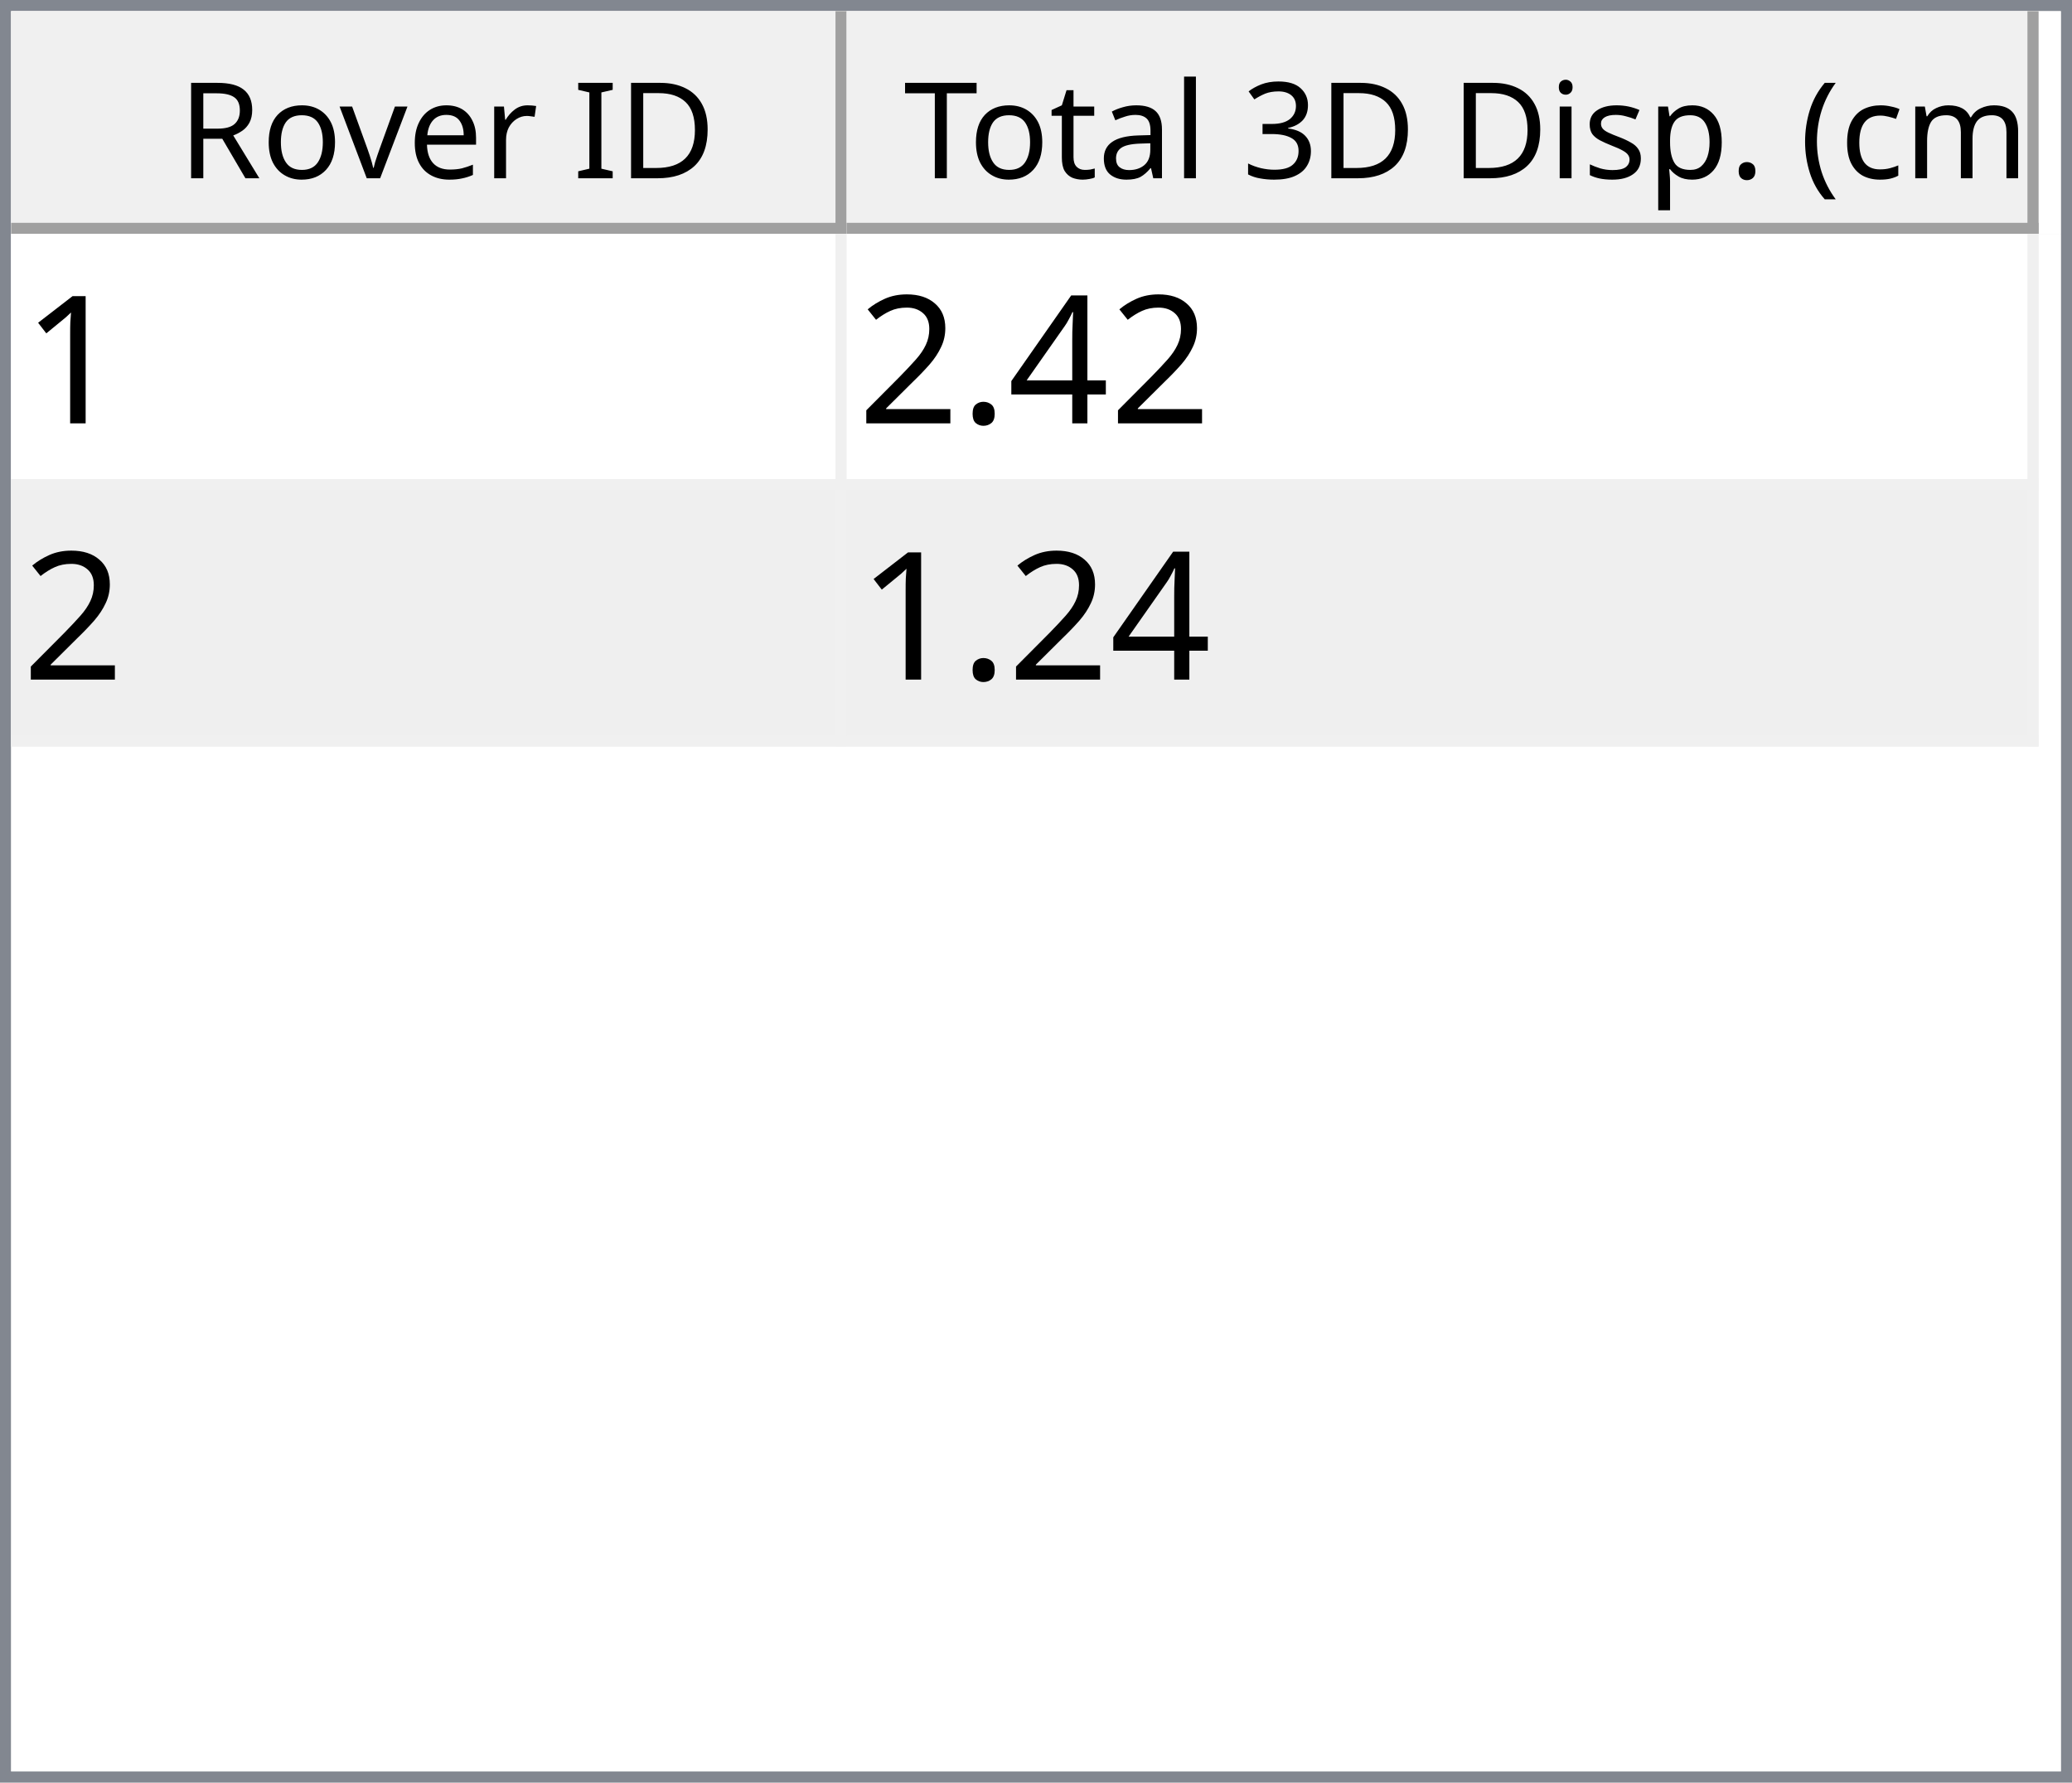
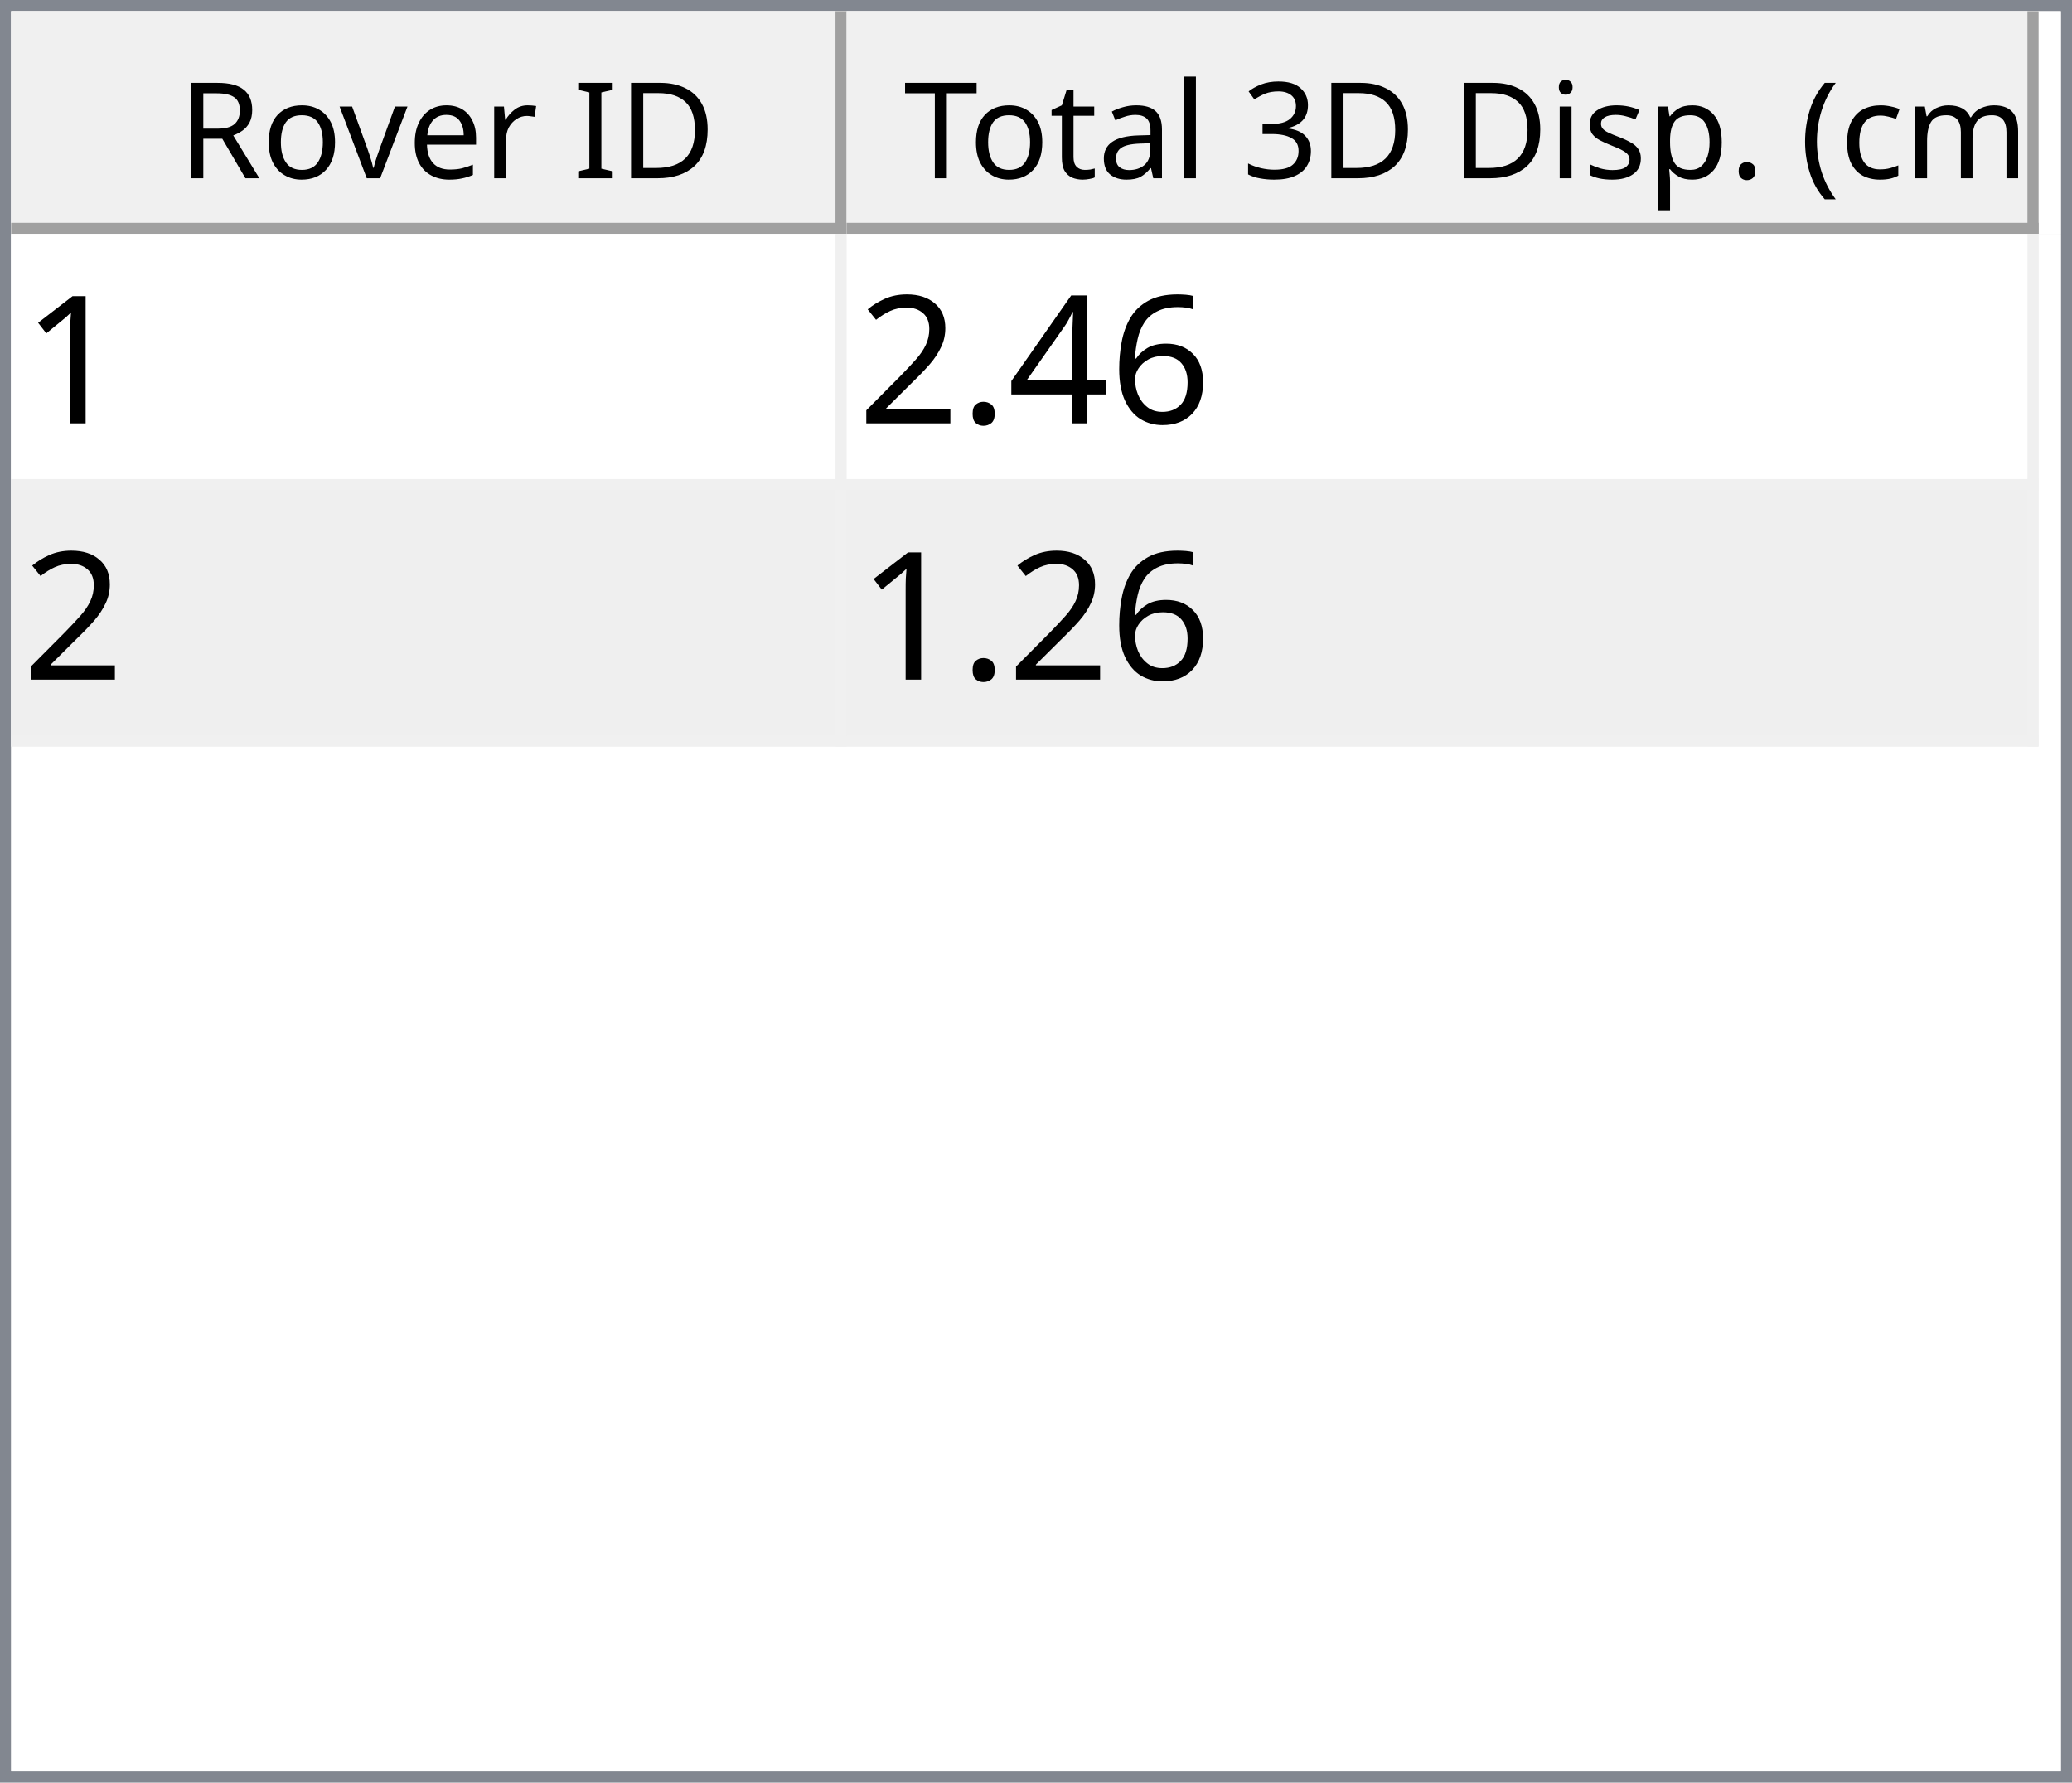
<svg xmlns="http://www.w3.org/2000/svg" style="fill-opacity:1; color-rendering:auto; color-interpolation:auto; text-rendering:auto; stroke:black; stroke-linecap:square; stroke-miterlimit:10; shape-rendering:auto; stroke-opacity:1; fill:black; stroke-dasharray:none; font-weight:normal; stroke-width:1; font-family:'Dialog'; font-style:normal; stroke-linejoin:miter; font-size:12px; stroke-dashoffset:0; image-rendering:auto;" width="186" height="160">
  <defs id="genericDefs" />
  <g>
    <defs id="defs1">
      <clipPath clipPathUnits="userSpaceOnUse" id="clipPath1">
        <path d="M0 0 L186 0 L186 160 L0 160 L0 0 Z" />
      </clipPath>
      <clipPath clipPathUnits="userSpaceOnUse" id="clipPath2">
        <path d="M0 0 L0 160 L186 160 L186 0 Z" />
      </clipPath>
      <clipPath clipPathUnits="userSpaceOnUse" id="clipPath3">
        <path d="M0 0 L0 20 L184 20 L184 0 Z" />
      </clipPath>
      <clipPath clipPathUnits="userSpaceOnUse" id="clipPath4">
        <path d="M0 0 L0 20 L75 20 L75 0 Z" />
      </clipPath>
      <clipPath clipPathUnits="userSpaceOnUse" id="clipPath5">
        <path d="M1 1 L1 19 L74 19 L74 1 Z" />
      </clipPath>
      <clipPath clipPathUnits="userSpaceOnUse" id="clipPath6">
        <path d="M0 0 L0 18 L73 18 L73 0 Z" />
      </clipPath>
      <clipPath clipPathUnits="userSpaceOnUse" id="clipPath7">
        <path d="M-0.5 -0.5 L-0.5 19.5 L74.5 19.5 L74.5 -0.5 Z" />
      </clipPath>
      <clipPath clipPathUnits="userSpaceOnUse" id="clipPath8">
        <path d="M0 0 L0 20 L107 20 L107 0 Z" />
      </clipPath>
      <clipPath clipPathUnits="userSpaceOnUse" id="clipPath9">
        <path d="M1 1 L1 19 L106 19 L106 1 Z" />
      </clipPath>
      <clipPath clipPathUnits="userSpaceOnUse" id="clipPath10">
        <path d="M0 0 L0 18 L105 18 L105 0 Z" />
      </clipPath>
      <clipPath clipPathUnits="userSpaceOnUse" id="clipPath11">
        <path d="M-0.5 -0.5 L-0.5 19.5 L106.5 19.5 L106.5 -0.5 Z" />
      </clipPath>
      <clipPath clipPathUnits="userSpaceOnUse" id="clipPath12">
        <path d="M0 0 L0 138 L184 138 L184 0 Z" />
      </clipPath>
      <clipPath clipPathUnits="userSpaceOnUse" id="clipPath13">
        <path d="M0 0 L0 46 L182 46 L182 0 Z" />
      </clipPath>
      <clipPath clipPathUnits="userSpaceOnUse" id="clipPath14">
        <path d="M-0.5 -0.5 L-0.5 45.5 L181.5 45.5 L181.5 -0.5 Z" />
      </clipPath>
      <clipPath clipPathUnits="userSpaceOnUse" id="clipPath15">
        <path d="M0 0 L0 22 L74 22 L74 0 Z" />
      </clipPath>
      <clipPath clipPathUnits="userSpaceOnUse" id="clipPath16">
        <path d="M0 0 L0 22 L106 22 L106 0 Z" />
      </clipPath>
      <font horiz-adv-x="64.551" id="font1">
        <font-face ascent="107.91" descent="25.098" units-per-em="100" style="font-style:normal; font-family:Segoe UI; font-weight:normal;" />
        <missing-glyph horiz-adv-x="64.551" d="M8.109 0 L8.109 68.266 L56.453 68.266 L56.453 0 L8.109 0 ZM15.328 7.234 L49.219 7.234 L49.219 61.031 L15.328 61.031 L15.328 7.234 Z" />
        <glyph unicode="D" horiz-adv-x="70.117" d="M9.188 0 L9.188 70.016 L28.516 70.016 Q65.531 70.016 65.531 35.891 Q65.531 19.672 55.25 9.836 Q44.969 0 27.734 0 L9.188 0 ZM17.391 62.594 L17.391 7.422 L27.828 7.422 Q41.609 7.422 49.273 14.797 Q56.938 22.172 56.938 35.688 Q56.938 62.594 28.328 62.594 L17.391 62.594 Z" />
        <glyph unicode="I" horiz-adv-x="26.611" d="M17.391 0 L9.188 0 L9.188 70.016 L17.391 70.016 L17.391 0 Z" />
        <glyph unicode=" " horiz-adv-x="27.393" d="" />
        <glyph unicode="r" horiz-adv-x="34.766" d="M34.188 41.891 Q32.078 43.5 28.125 43.5 Q23 43.5 19.555 38.672 Q16.109 33.844 16.109 25.484 L16.109 0 L8.109 0 L8.109 50 L16.109 50 L16.109 39.703 L16.312 39.703 Q18.016 44.969 21.531 47.922 Q25.047 50.875 29.391 50.875 Q32.516 50.875 34.188 50.203 L34.188 41.891 Z" />
        <glyph unicode="e" horiz-adv-x="52.295" d="M48.297 23 L12.984 23 Q13.188 14.656 17.484 10.109 Q21.781 5.562 29.297 5.562 Q37.75 5.562 44.828 11.141 L44.828 3.609 Q38.234 -1.172 27.391 -1.172 Q16.797 -1.172 10.742 5.641 Q4.688 12.453 4.688 24.812 Q4.688 36.469 11.305 43.82 Q17.922 51.172 27.734 51.172 Q37.547 51.172 42.922 44.828 Q48.297 38.484 48.297 27.203 L48.297 23 ZM40.094 29.781 Q40.047 36.719 36.75 40.578 Q33.453 44.438 27.594 44.438 Q21.922 44.438 17.969 40.383 Q14.016 36.328 13.094 29.781 L40.094 29.781 Z" />
        <glyph unicode="v" horiz-adv-x="47.9" d="M47.406 50 L27.484 0 L19.625 0 L0.688 50 L9.469 50 L22.172 13.672 Q23.578 9.672 23.922 6.688 L24.125 6.688 Q24.609 10.453 25.688 13.484 L38.969 50 L47.406 50 Z" />
        <glyph unicode="o" horiz-adv-x="58.594" d="M29 -1.172 Q17.922 -1.172 11.305 5.836 Q4.688 12.844 4.688 24.422 Q4.688 37.016 11.57 44.094 Q18.453 51.172 30.172 51.172 Q41.359 51.172 47.633 44.289 Q53.906 37.406 53.906 25.203 Q53.906 13.234 47.141 6.031 Q40.375 -1.172 29 -1.172 ZM29.594 44.438 Q21.875 44.438 17.383 39.188 Q12.891 33.938 12.891 24.703 Q12.891 15.828 17.43 10.695 Q21.969 5.562 29.594 5.562 Q37.359 5.562 41.531 10.594 Q45.703 15.625 45.703 24.906 Q45.703 34.281 41.531 39.359 Q37.359 44.438 29.594 44.438 Z" />
        <glyph unicode="R" horiz-adv-x="59.814" d="M59.375 0 L49.609 0 L37.891 19.625 Q36.281 22.359 34.766 24.289 Q33.25 26.219 31.664 27.438 Q30.078 28.656 28.25 29.219 Q26.422 29.781 24.125 29.781 L17.391 29.781 L17.391 0 L9.188 0 L9.188 70.016 L30.078 70.016 Q34.672 70.016 38.555 68.867 Q42.438 67.719 45.289 65.375 Q48.141 63.031 49.758 59.547 Q51.375 56.062 51.375 51.375 Q51.375 47.703 50.273 44.656 Q49.172 41.609 47.148 39.211 Q45.125 36.812 42.266 35.133 Q39.406 33.453 35.844 32.516 L35.844 32.328 Q37.594 31.547 38.891 30.547 Q40.188 29.547 41.359 28.18 Q42.531 26.812 43.68 25.078 Q44.828 23.344 46.234 21.047 L59.375 0 ZM17.391 62.594 L17.391 37.203 L28.516 37.203 Q31.594 37.203 34.203 38.133 Q36.812 39.062 38.719 40.797 Q40.625 42.531 41.703 45.047 Q42.781 47.562 42.781 50.688 Q42.781 56.297 39.141 59.445 Q35.5 62.594 28.609 62.594 L17.391 62.594 Z" />
        <glyph unicode=")" horiz-adv-x="30.176" d="M8.297 -15.922 L1.172 -15.922 Q16.406 2.344 16.406 26.812 Q16.406 51.469 1.078 70.016 L8.297 70.016 Q23.531 52.156 23.531 26.703 Q23.531 1.375 8.297 -15.922 Z" />
        <glyph unicode="m" horiz-adv-x="86.133" d="M79.109 0 L71.094 0 L71.094 28.719 Q71.094 37.016 68.531 40.727 Q65.969 44.438 59.906 44.438 Q54.781 44.438 51.195 39.75 Q47.609 35.062 47.609 28.516 L47.609 0 L39.594 0 L39.594 29.688 Q39.594 44.438 28.219 44.438 Q22.953 44.438 19.531 40.016 Q16.109 35.594 16.109 28.516 L16.109 0 L8.109 0 L8.109 50 L16.109 50 L16.109 42.094 L16.312 42.094 Q21.625 51.172 31.844 51.172 Q36.969 51.172 40.773 48.312 Q44.578 45.453 46 40.828 Q51.562 51.172 62.594 51.172 Q79.109 51.172 79.109 30.812 L79.109 0 Z" />
        <glyph unicode="c" horiz-adv-x="46.191" d="M42.188 2.297 Q36.422 -1.172 28.516 -1.172 Q17.828 -1.172 11.258 5.789 Q4.688 12.75 4.688 23.828 Q4.688 36.188 11.766 43.68 Q18.844 51.172 30.672 51.172 Q37.25 51.172 42.281 48.734 L42.281 40.531 Q36.719 44.438 30.375 44.438 Q22.703 44.438 17.797 38.945 Q12.891 33.453 12.891 24.516 Q12.891 15.719 17.508 10.641 Q22.125 5.562 29.891 5.562 Q36.422 5.562 42.188 9.906 L42.188 2.297 Z" />
        <glyph unicode="(" horiz-adv-x="30.176" d="M29.109 -15.922 L21.969 -15.922 Q6.844 1.375 6.844 26.703 Q6.844 52.156 21.969 70.016 L29.203 70.016 Q13.875 51.469 13.875 26.812 Q13.875 2.344 29.109 -15.922 Z" />
        <glyph unicode="." horiz-adv-x="21.68" d="M10.891 -1.078 Q8.641 -1.078 7.055 0.539 Q5.469 2.156 5.469 4.391 Q5.469 6.641 7.055 8.273 Q8.641 9.906 10.891 9.906 Q13.188 9.906 14.797 8.273 Q16.406 6.641 16.406 4.391 Q16.406 2.156 14.797 0.539 Q13.188 -1.078 10.891 -1.078 Z" />
        <glyph unicode="p" horiz-adv-x="58.789" d="M16.312 7.234 L16.109 7.234 L16.109 -23 L8.109 -23 L8.109 50 L16.109 50 L16.109 41.219 L16.312 41.219 Q22.219 51.172 33.594 51.172 Q43.266 51.172 48.688 44.461 Q54.109 37.75 54.109 26.469 Q54.109 13.922 48 6.375 Q41.891 -1.172 31.297 -1.172 Q21.578 -1.172 16.312 7.234 ZM16.109 27.391 L16.109 20.406 Q16.109 14.203 20.141 9.883 Q24.172 5.562 30.375 5.562 Q37.641 5.562 41.773 11.133 Q45.906 16.703 45.906 26.609 Q45.906 34.969 42.047 39.703 Q38.188 44.438 31.594 44.438 Q24.609 44.438 20.359 39.578 Q16.109 34.719 16.109 27.391 Z" />
        <glyph unicode="s" horiz-adv-x="42.432" d="M5.078 1.812 L5.078 10.406 Q11.625 5.562 19.484 5.562 Q30.031 5.562 30.031 12.594 Q30.031 14.594 29.125 15.992 Q28.219 17.391 26.68 18.461 Q25.141 19.531 23.07 20.383 Q21 21.234 18.609 22.172 Q15.281 23.484 12.766 24.828 Q10.25 26.172 8.57 27.859 Q6.891 29.547 6.031 31.695 Q5.172 33.844 5.172 36.719 Q5.172 40.234 6.789 42.945 Q8.406 45.656 11.086 47.484 Q13.766 49.312 17.211 50.242 Q20.656 51.172 24.312 51.172 Q30.812 51.172 35.938 48.922 L35.938 40.828 Q30.422 44.438 23.25 44.438 Q21 44.438 19.195 43.922 Q17.391 43.406 16.094 42.477 Q14.797 41.547 14.086 40.258 Q13.375 38.969 13.375 37.406 Q13.375 35.453 14.086 34.133 Q14.797 32.812 16.164 31.789 Q17.531 30.766 19.484 29.938 Q21.438 29.109 23.922 28.125 Q27.25 26.859 29.883 25.516 Q32.516 24.172 34.375 22.484 Q36.234 20.797 37.234 18.602 Q38.234 16.406 38.234 13.375 Q38.234 9.672 36.602 6.938 Q34.969 4.203 32.234 2.398 Q29.5 0.594 25.93 -0.289 Q22.359 -1.172 18.453 -1.172 Q10.75 -1.172 5.078 1.812 Z" />
        <glyph unicode="i" horiz-adv-x="24.219" d="M12.203 62.703 Q10.062 62.703 8.547 64.164 Q7.031 65.625 7.031 67.875 Q7.031 70.125 8.547 71.609 Q10.062 73.094 12.203 73.094 Q14.406 73.094 15.945 71.609 Q17.484 70.125 17.484 67.875 Q17.484 65.719 15.945 64.211 Q14.406 62.703 12.203 62.703 ZM16.109 0 L8.109 0 L8.109 50 L16.109 50 L16.109 0 Z" />
        <glyph unicode="3" horiz-adv-x="53.906" d="M46.531 19.828 Q46.531 15.094 44.75 11.211 Q42.969 7.328 39.719 4.57 Q36.469 1.812 31.93 0.297 Q27.391 -1.219 21.922 -1.219 Q11.922 -1.219 6 2.594 L6 11.188 Q13.094 5.609 22.219 5.609 Q25.875 5.609 28.828 6.539 Q31.781 7.469 33.906 9.227 Q36.031 10.984 37.18 13.477 Q38.328 15.969 38.328 19.094 Q38.328 32.812 18.797 32.812 L12.984 32.812 L12.984 39.594 L18.5 39.594 Q35.797 39.594 35.797 52.484 Q35.797 64.406 22.609 64.406 Q15.188 64.406 8.688 59.422 L8.688 67.188 Q15.375 71.188 24.609 71.188 Q29 71.188 32.57 69.969 Q36.141 68.75 38.68 66.555 Q41.219 64.359 42.609 61.281 Q44 58.203 44 54.5 Q44 40.672 30.031 36.719 L30.031 36.531 Q33.594 36.141 36.625 34.797 Q39.656 33.453 41.852 31.305 Q44.047 29.156 45.289 26.25 Q46.531 23.344 46.531 19.828 Z" />
        <glyph unicode="l" horiz-adv-x="24.219" d="M16.109 0 L8.109 0 L8.109 74.031 L16.109 74.031 L16.109 0 Z" />
        <glyph unicode="a" horiz-adv-x="50.879" d="M43.891 0 L35.891 0 L35.891 7.812 L35.688 7.812 Q30.469 -1.172 20.312 -1.172 Q12.844 -1.172 8.617 2.781 Q4.391 6.734 4.391 13.281 Q4.391 27.297 20.906 29.594 L35.891 31.688 Q35.891 44.438 25.594 44.438 Q16.547 44.438 9.281 38.281 L9.281 46.484 Q16.656 51.172 26.266 51.172 Q43.891 51.172 43.891 32.516 L43.891 0 ZM35.891 25.297 L23.828 23.641 Q18.266 22.859 15.43 20.875 Q12.594 18.891 12.594 13.875 Q12.594 10.203 15.211 7.883 Q17.828 5.562 22.172 5.562 Q28.125 5.562 32.008 9.742 Q35.891 13.922 35.891 20.312 L35.891 25.297 Z" />
        <glyph unicode="t" horiz-adv-x="33.887" d="M31.297 0.484 Q28.469 -1.078 23.828 -1.078 Q10.688 -1.078 10.688 13.578 L10.688 43.172 L2.094 43.172 L2.094 50 L10.688 50 L10.688 62.203 L18.703 64.797 L18.703 50 L31.297 50 L31.297 43.172 L18.703 43.172 L18.703 14.984 Q18.703 9.969 20.414 7.82 Q22.125 5.672 26.078 5.672 Q29.109 5.672 31.297 7.328 L31.297 0.484 Z" />
        <glyph unicode="T" horiz-adv-x="52.393" d="M50.594 62.594 L30.375 62.594 L30.375 0 L22.172 0 L22.172 62.594 L2 62.594 L2 70.016 L50.594 70.016 L50.594 62.594 Z" />
      </font>
      <font horiz-adv-x="75.0" id="font2">
        <font-face ascent="100.537" descent="21.973" units-per-em="100" style="font-style:normal; font-family:sans-serif; font-weight:normal;" />
        <missing-glyph horiz-adv-x="75.0" d="M12.5 0 L12.5 62.5 L62.5 62.5 L62.5 0 L12.5 0 ZM14.062 1.562 L60.938 1.562 L60.938 60.938 L14.062 60.938 L14.062 1.562 Z" />
        <glyph unicode="1" horiz-adv-x="55.615" d="M37.25 0 L28.469 0 L28.469 56 Q25.297 52.984 20.141 49.953 Q14.984 46.922 10.891 45.406 L10.891 53.906 Q18.266 57.375 23.781 62.305 Q29.297 67.234 31.594 71.875 L37.25 71.875 L37.25 0 Z" />
+         <glyph unicode="6" horiz-adv-x="55.615" d="M49.75 54.047 L41.016 53.375 Q39.844 58.547 37.703 60.891 Q34.125 64.656 28.906 64.656 Q24.703 64.656 21.531 62.312 Q17.391 59.281 14.992 53.469 Q12.594 47.656 12.5 36.922 Q15.672 41.75 20.266 44.094 Q24.859 46.438 29.891 46.438 Q38.672 46.438 44.852 39.969 Q51.031 33.5 51.031 23.25 Q51.031 16.5 48.125 10.719 Q45.219 4.938 40.141 1.859 Q35.062 -1.219 28.609 -1.219 Q17.625 -1.219 10.695 6.859 Q3.766 14.938 3.766 33.5 Q3.766 54.25 11.422 63.672 Q18.109 71.875 29.438 71.875 Q37.891 71.875 43.289 67.141 Q48.688 62.406 49.75 54.047 ZM13.875 23.188 Q13.875 18.656 15.797 14.508 Q17.719 10.359 21.188 8.18 Q24.656 6 28.469 6 Q34.031 6 38.039 10.492 Q42.047 14.984 42.047 22.703 Q42.047 30.125 38.086 34.398 Q34.125 38.672 28.125 38.672 Q22.172 38.672 18.023 34.398 Q13.875 30.125 13.875 23.188 Z" />
        <glyph unicode="4" horiz-adv-x="55.615" d="M32.328 0 L32.328 17.141 L1.266 17.141 L1.266 25.203 L33.938 71.578 L41.109 71.578 L41.109 25.203 L50.781 25.203 L50.781 17.141 L41.109 17.141 L41.109 0 L32.328 0 ZM32.328 25.203 L32.328 57.469 L9.906 25.203 L32.328 25.203 Z" />
        <glyph unicode="." horiz-adv-x="27.783" d="M9.078 0 L9.078 10.016 L19.094 10.016 L19.094 0 L9.078 0 Z" />
        <glyph unicode="2" horiz-adv-x="55.615" d="M50.344 8.453 L50.344 0 L3.031 0 Q2.938 3.172 4.047 6.109 Q5.859 10.938 9.836 15.625 Q13.812 20.312 21.344 26.469 Q33.016 36.031 37.117 41.625 Q41.219 47.219 41.219 52.203 Q41.219 57.422 37.477 61.008 Q33.734 64.594 27.734 64.594 Q21.391 64.594 17.578 60.789 Q13.766 56.984 13.719 50.25 L4.688 51.172 Q5.609 61.281 11.664 66.578 Q17.719 71.875 27.938 71.875 Q38.234 71.875 44.242 66.164 Q50.25 60.453 50.25 52 Q50.25 47.703 48.492 43.555 Q46.734 39.406 42.656 34.812 Q38.578 30.219 29.109 22.219 Q21.188 15.578 18.945 13.211 Q16.703 10.844 15.234 8.453 L50.344 8.453 Z" />
      </font>
    </defs>
    <g style="fill:white; stroke:white;">
      <rect x="0" y="0" width="186" style="clip-path:url(#clipPath1); stroke:none;" height="160" />
    </g>
    <g style="fill:white; text-rendering:optimizeSpeed; color-rendering:optimizeSpeed; image-rendering:optimizeSpeed; shape-rendering:crispEdges; stroke:white; color-interpolation:sRGB;">
      <rect x="0" width="186" height="160" y="0" style="stroke:none;" />
      <path style="stroke:none;" d="M0 160 L186 160 L186 0 L0 0 Z" />
    </g>
    <g style="fill:rgb(240,240,240); font-family:'Segoe UI'; stroke:rgb(240,240,240);">
      <rect x="0" y="0" width="186" style="clip-path:url(#clipPath2); stroke:none;" height="160" />
    </g>
    <g style="fill:rgb(130,135,144); font-family:'Segoe UI'; stroke:rgb(130,135,144);">
      <path d="M0 0 L186 0 L186 160 L0 160 L0 0 ZM1 1 L185 1 L185 159 L1 159 L1 1 Z" style="fill-rule:evenodd; clip-path:url(#clipPath2); stroke:none;" />
    </g>
    <g style="fill:white; font-family:'Segoe UI'; stroke:white;" transform="translate(1,1)">
      <rect x="0" y="0" width="184" style="clip-path:url(#clipPath3); stroke:none;" height="20" />
    </g>
    <g style="fill:rgb(240,240,240); font-family:'Segoe UI'; stroke:rgb(240,240,240);" transform="translate(1,1)">
      <rect x="0" y="0" width="75" style="clip-path:url(#clipPath4); stroke:none;" height="20" />
    </g>
    <g style="font-family:'Segoe UI';" transform="translate(2,2)">
      <text x="14" xml:space="preserve" y="14" style="clip-path:url(#clipPath6); stroke:none;">Rover ID</text>
    </g>
    <g style="fill:rgb(160,160,160); font-family:'Segoe UI'; stroke:rgb(160,160,160); stroke-linejoin:bevel;" transform="translate(1.5,1.5)">
      <line x1="74" x2="74" y1="0" style="fill:none; clip-path:url(#clipPath7);" y2="19" />
    </g>
    <g style="fill:rgb(160,160,160); font-family:'Segoe UI'; stroke:rgb(160,160,160); stroke-linejoin:bevel;" transform="matrix(1,0,0,1,1,1) translate(0.5,0.5)">
      <line x1="0" x2="74" y1="19" style="fill:none; clip-path:url(#clipPath7);" y2="19" />
    </g>
    <g style="fill:rgb(240,240,240); font-family:'Segoe UI'; stroke:rgb(240,240,240);" transform="translate(76,1)">
      <rect x="0" y="0" width="107" style="clip-path:url(#clipPath8); stroke:none;" height="20" />
    </g>
    <g style="font-family:'Segoe UI';" transform="translate(77,2)">
      <text x="1" xml:space="preserve" y="14" style="clip-path:url(#clipPath10); stroke:none;"> Total 3D Disp. (cm)</text>
    </g>
    <g style="fill:rgb(160,160,160); font-family:'Segoe UI'; stroke:rgb(160,160,160); stroke-linejoin:bevel;" transform="translate(76.5,1.5)">
      <line x1="106" x2="106" y1="0" style="fill:none; clip-path:url(#clipPath11);" y2="19" />
    </g>
    <g style="fill:rgb(160,160,160); font-family:'Segoe UI'; stroke:rgb(160,160,160); stroke-linejoin:bevel;" transform="matrix(1,0,0,1,76,1) translate(0.5,0.5)">
      <line x1="0" x2="106" y1="19" style="fill:none; clip-path:url(#clipPath11);" y2="19" />
    </g>
    <g style="fill:white; font-family:'Segoe UI'; stroke:white;" transform="translate(1,21)">
      <rect x="0" y="0" width="184" style="clip-path:url(#clipPath12); stroke:none;" height="138" />
    </g>
    <g style="fill:rgb(240,240,240); font-size:16px; font-family:sans-serif; stroke:rgb(240,240,240);" transform="translate(1,21)">
      <rect x="0" y="0" width="182" style="clip-path:url(#clipPath13); stroke:none;" height="46" />
      <line transform="translate(0.5,0.5)" x1="0" x2="181" y1="22" style="clip-path:url(#clipPath14); fill:none; stroke-linejoin:bevel;" y2="22" />
    </g>
    <g transform="matrix(1,0,0,1,1,21) translate(0.5,0.5)" style="fill:rgb(240,240,240); font-size:16px; font-family:sans-serif; stroke:rgb(240,240,240); stroke-linejoin:bevel;">
      <line x1="0" x2="181" y1="45" style="fill:none; clip-path:url(#clipPath14);" y2="45" />
    </g>
    <g transform="matrix(1,0,0,1,1,21) translate(0.5,0.5)" style="fill:rgb(240,240,240); font-size:16px; font-family:sans-serif; stroke:rgb(240,240,240); stroke-linejoin:bevel;">
      <line x1="74" x2="74" y1="0" style="fill:none; clip-path:url(#clipPath14);" y2="45" />
    </g>
    <g transform="matrix(1,0,0,1,1,21) translate(0.5,0.5)" style="fill:rgb(240,240,240); font-size:16px; font-family:sans-serif; stroke:rgb(240,240,240); stroke-linejoin:bevel;">
      <line x1="181" x2="181" y1="0" style="fill:none; clip-path:url(#clipPath14);" y2="45" />
    </g>
    <g style="fill:white; font-size:16px; font-family:sans-serif; stroke:white;" transform="matrix(1,0,0,1,1,21)">
      <rect x="0" y="0" width="74" style="clip-path:url(#clipPath15); stroke:none;" height="22" />
      <text x="1" y="17" style="fill:black; clip-path:url(#clipPath15); stroke:none;" xml:space="preserve">1</text>
    </g>
    <g style="fill:white; font-size:16px; font-family:sans-serif; stroke:white;" transform="matrix(1,0,0,1,1,21) translate(75,0)">
      <rect x="0" y="0" width="106" style="clip-path:url(#clipPath16); stroke:none;" height="22" />
-       <text x="1" y="17" style="fill:black; clip-path:url(#clipPath16); stroke:none;" xml:space="preserve">2.42</text>
+       <text x="1" y="17" style="fill:black; clip-path:url(#clipPath16); stroke:none;" xml:space="preserve">2.46</text>
    </g>
    <g style="fill:rgb(239,239,239); font-size:16px; font-family:sans-serif; stroke:rgb(239,239,239);" transform="matrix(1,0,0,1,1,21) translate(0,23)">
      <rect x="0" y="0" width="74" style="clip-path:url(#clipPath15); stroke:none;" height="22" />
      <text x="1" y="17" style="fill:black; clip-path:url(#clipPath15); stroke:none;" xml:space="preserve">2</text>
    </g>
    <g style="fill:rgb(239,239,239); font-size:16px; font-family:sans-serif; stroke:rgb(239,239,239);" transform="matrix(1,0,0,1,1,21) translate(75,23)">
      <rect x="0" y="0" width="106" style="clip-path:url(#clipPath16); stroke:none;" height="22" />
-       <text x="1" y="17" style="fill:black; clip-path:url(#clipPath16); stroke:none;" xml:space="preserve">1.24</text>
+       <text x="1" y="17" style="fill:black; clip-path:url(#clipPath16); stroke:none;" xml:space="preserve">1.26</text>
    </g>
  </g>
</svg>
